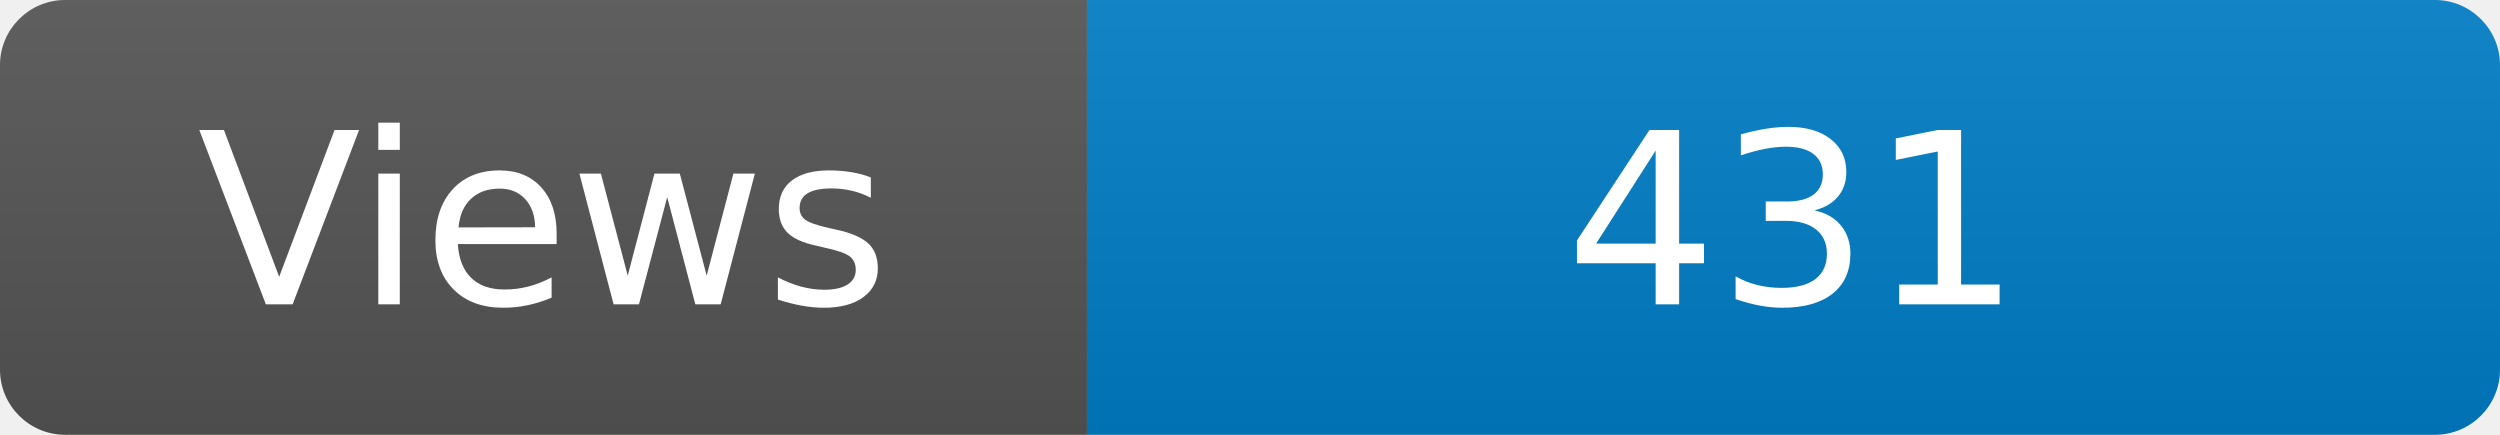
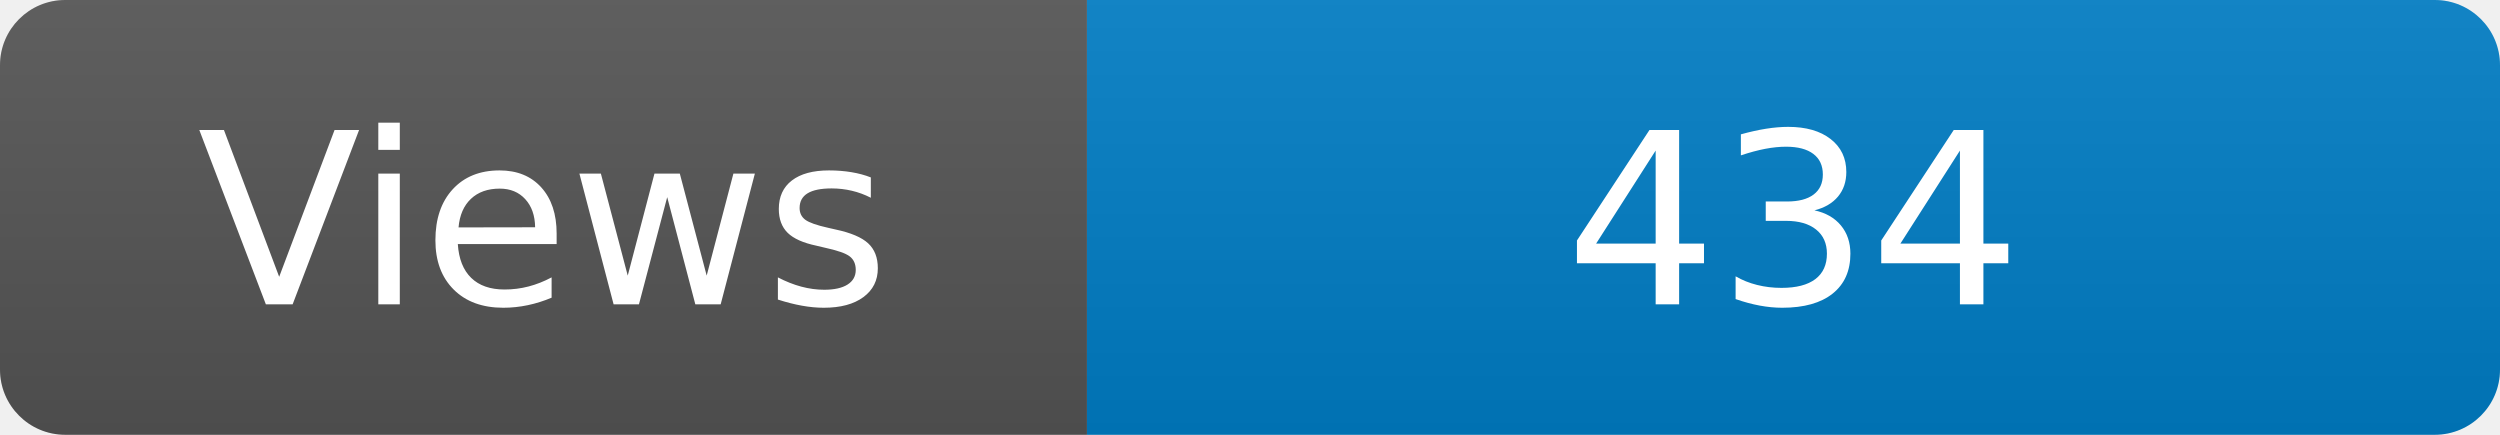
<svg xmlns="http://www.w3.org/2000/svg" width="115" height="20" role="img" aria-label="Maintained?: yes">
  <linearGradient id="s" x2="0" y2="100%">
    <stop offset="0" stop-color="#bbb" stop-opacity=".1" />
    <stop offset="1" stop-opacity=".1" />
  </linearGradient>
  <clipPath id="r">
    <rect width="115" height="20" rx="3" fill="#fff" />
  </clipPath>
  <g clip-path="url(#r)">
    <rect width="50" height="20" fill="#555" />
    <rect x="50" width="160" height="20" fill="#007ec6" />
    <rect width="115" height="20" fill="url(#s)" />
  </g>
  <g fill="#fff" text-anchor="middle" font-family="Verdana,Geneva,DejaVu Sans,sans-serif" font-size="110">
    <text x="250" y="140" transform="scale(.1)" fill="#fff">Views</text>
-     <text x="825" y="140" transform="scale(.1)" fill="#fff">431</text>
+     <text x="825" y="140" transform="scale(.1)" fill="#fff">434</text>
  </g>
</svg>
